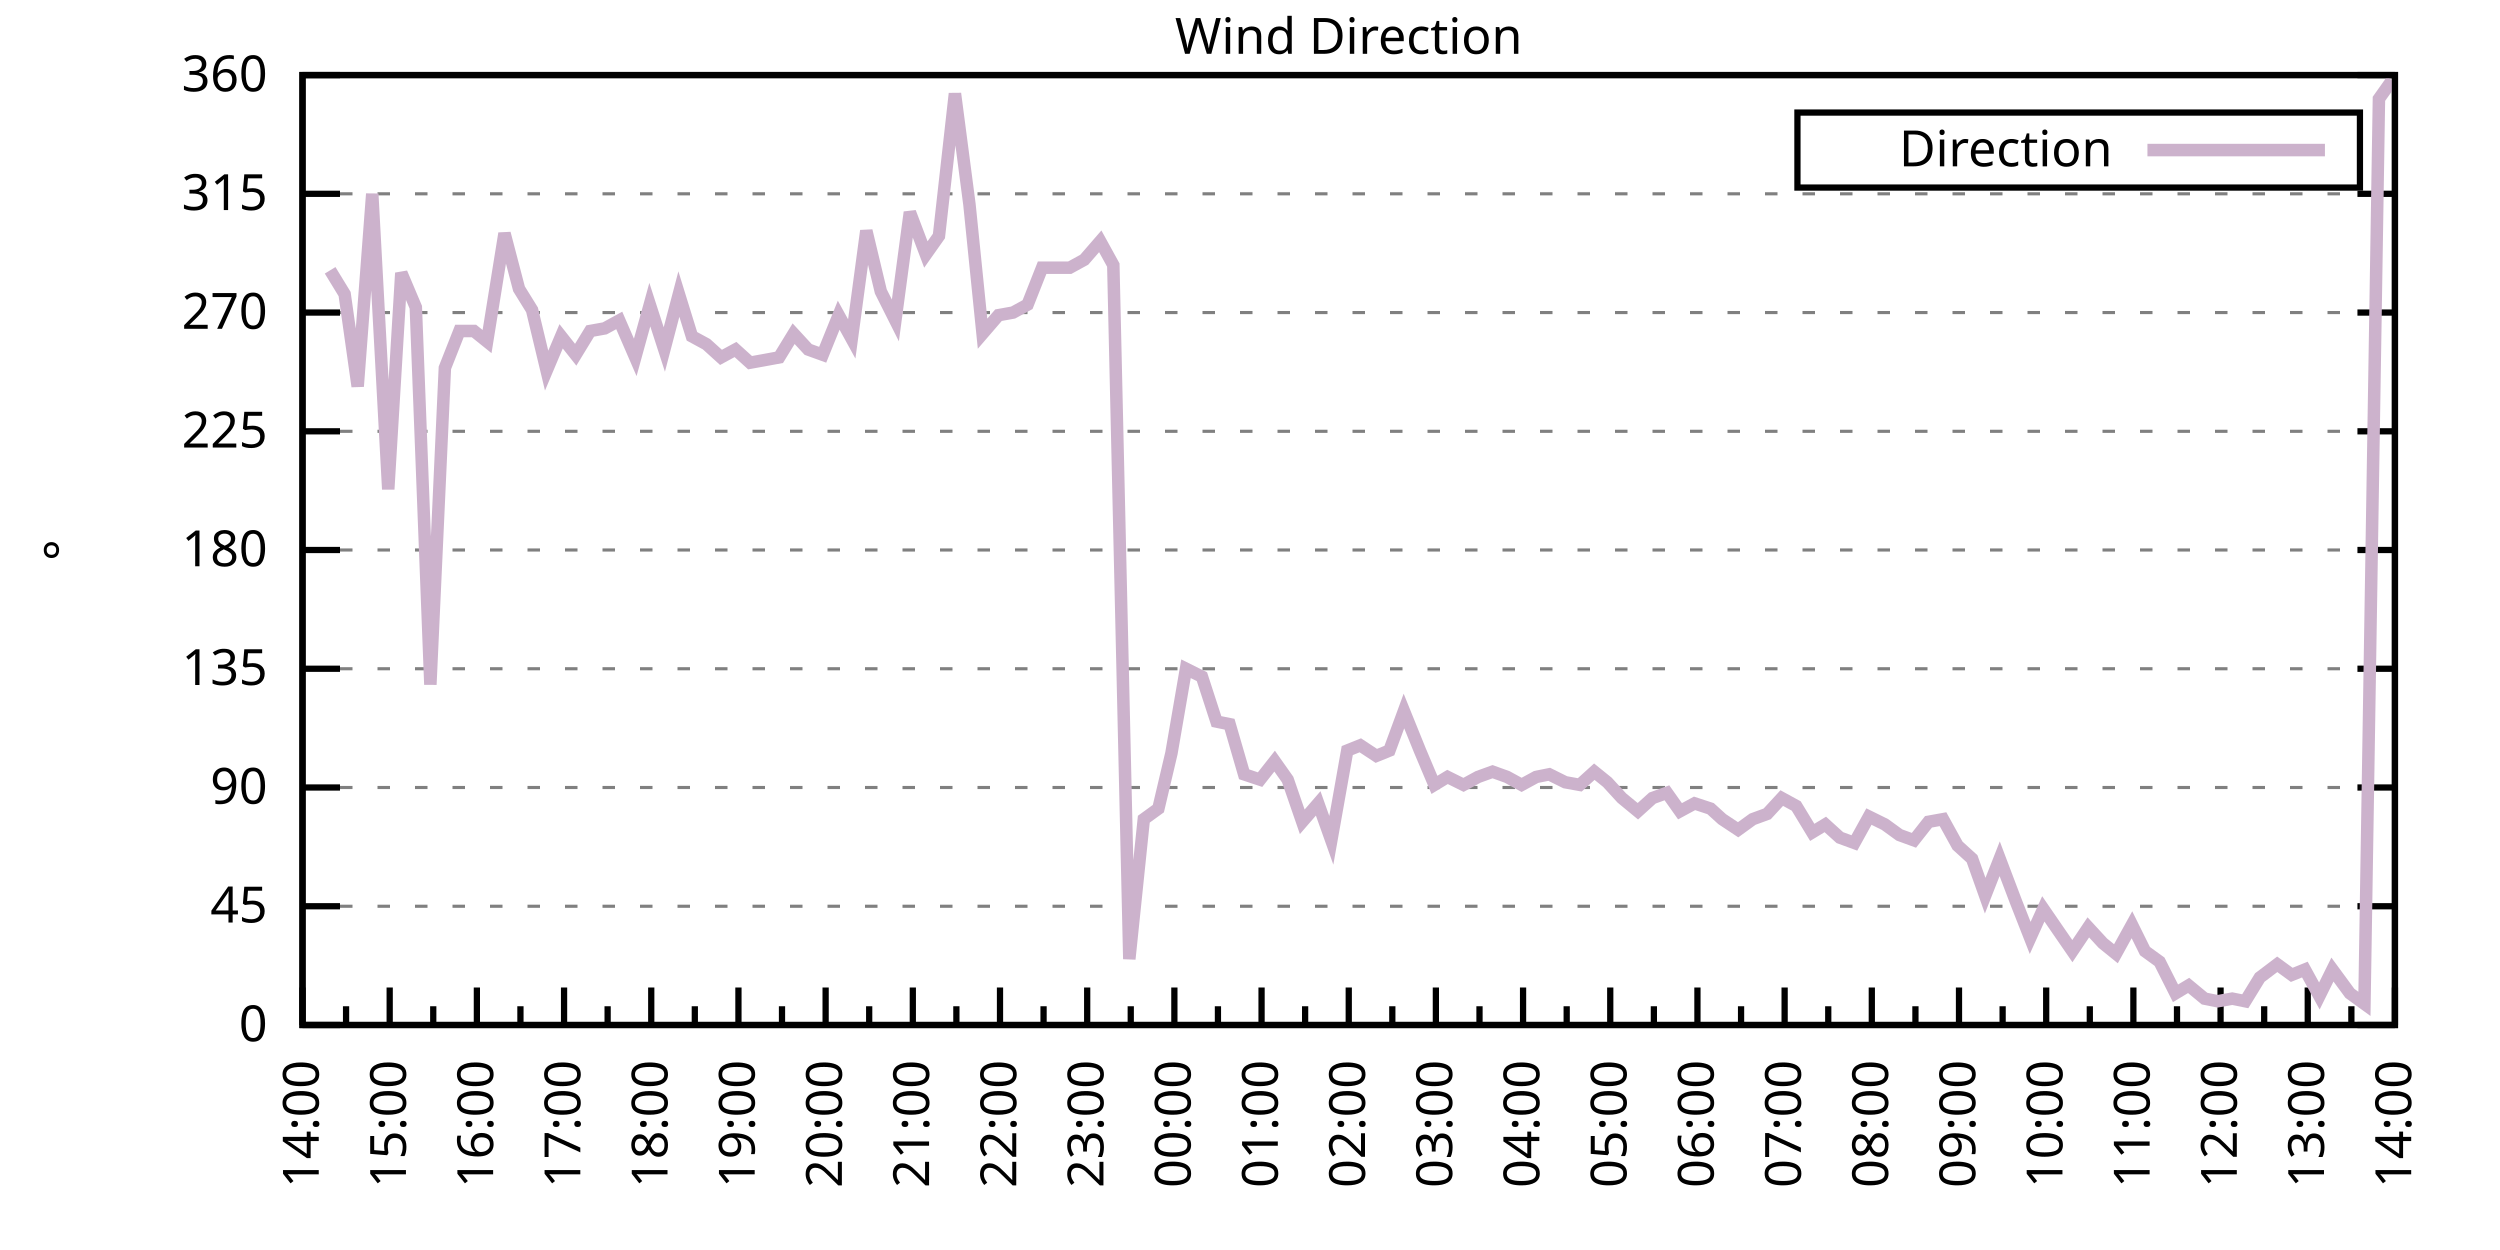
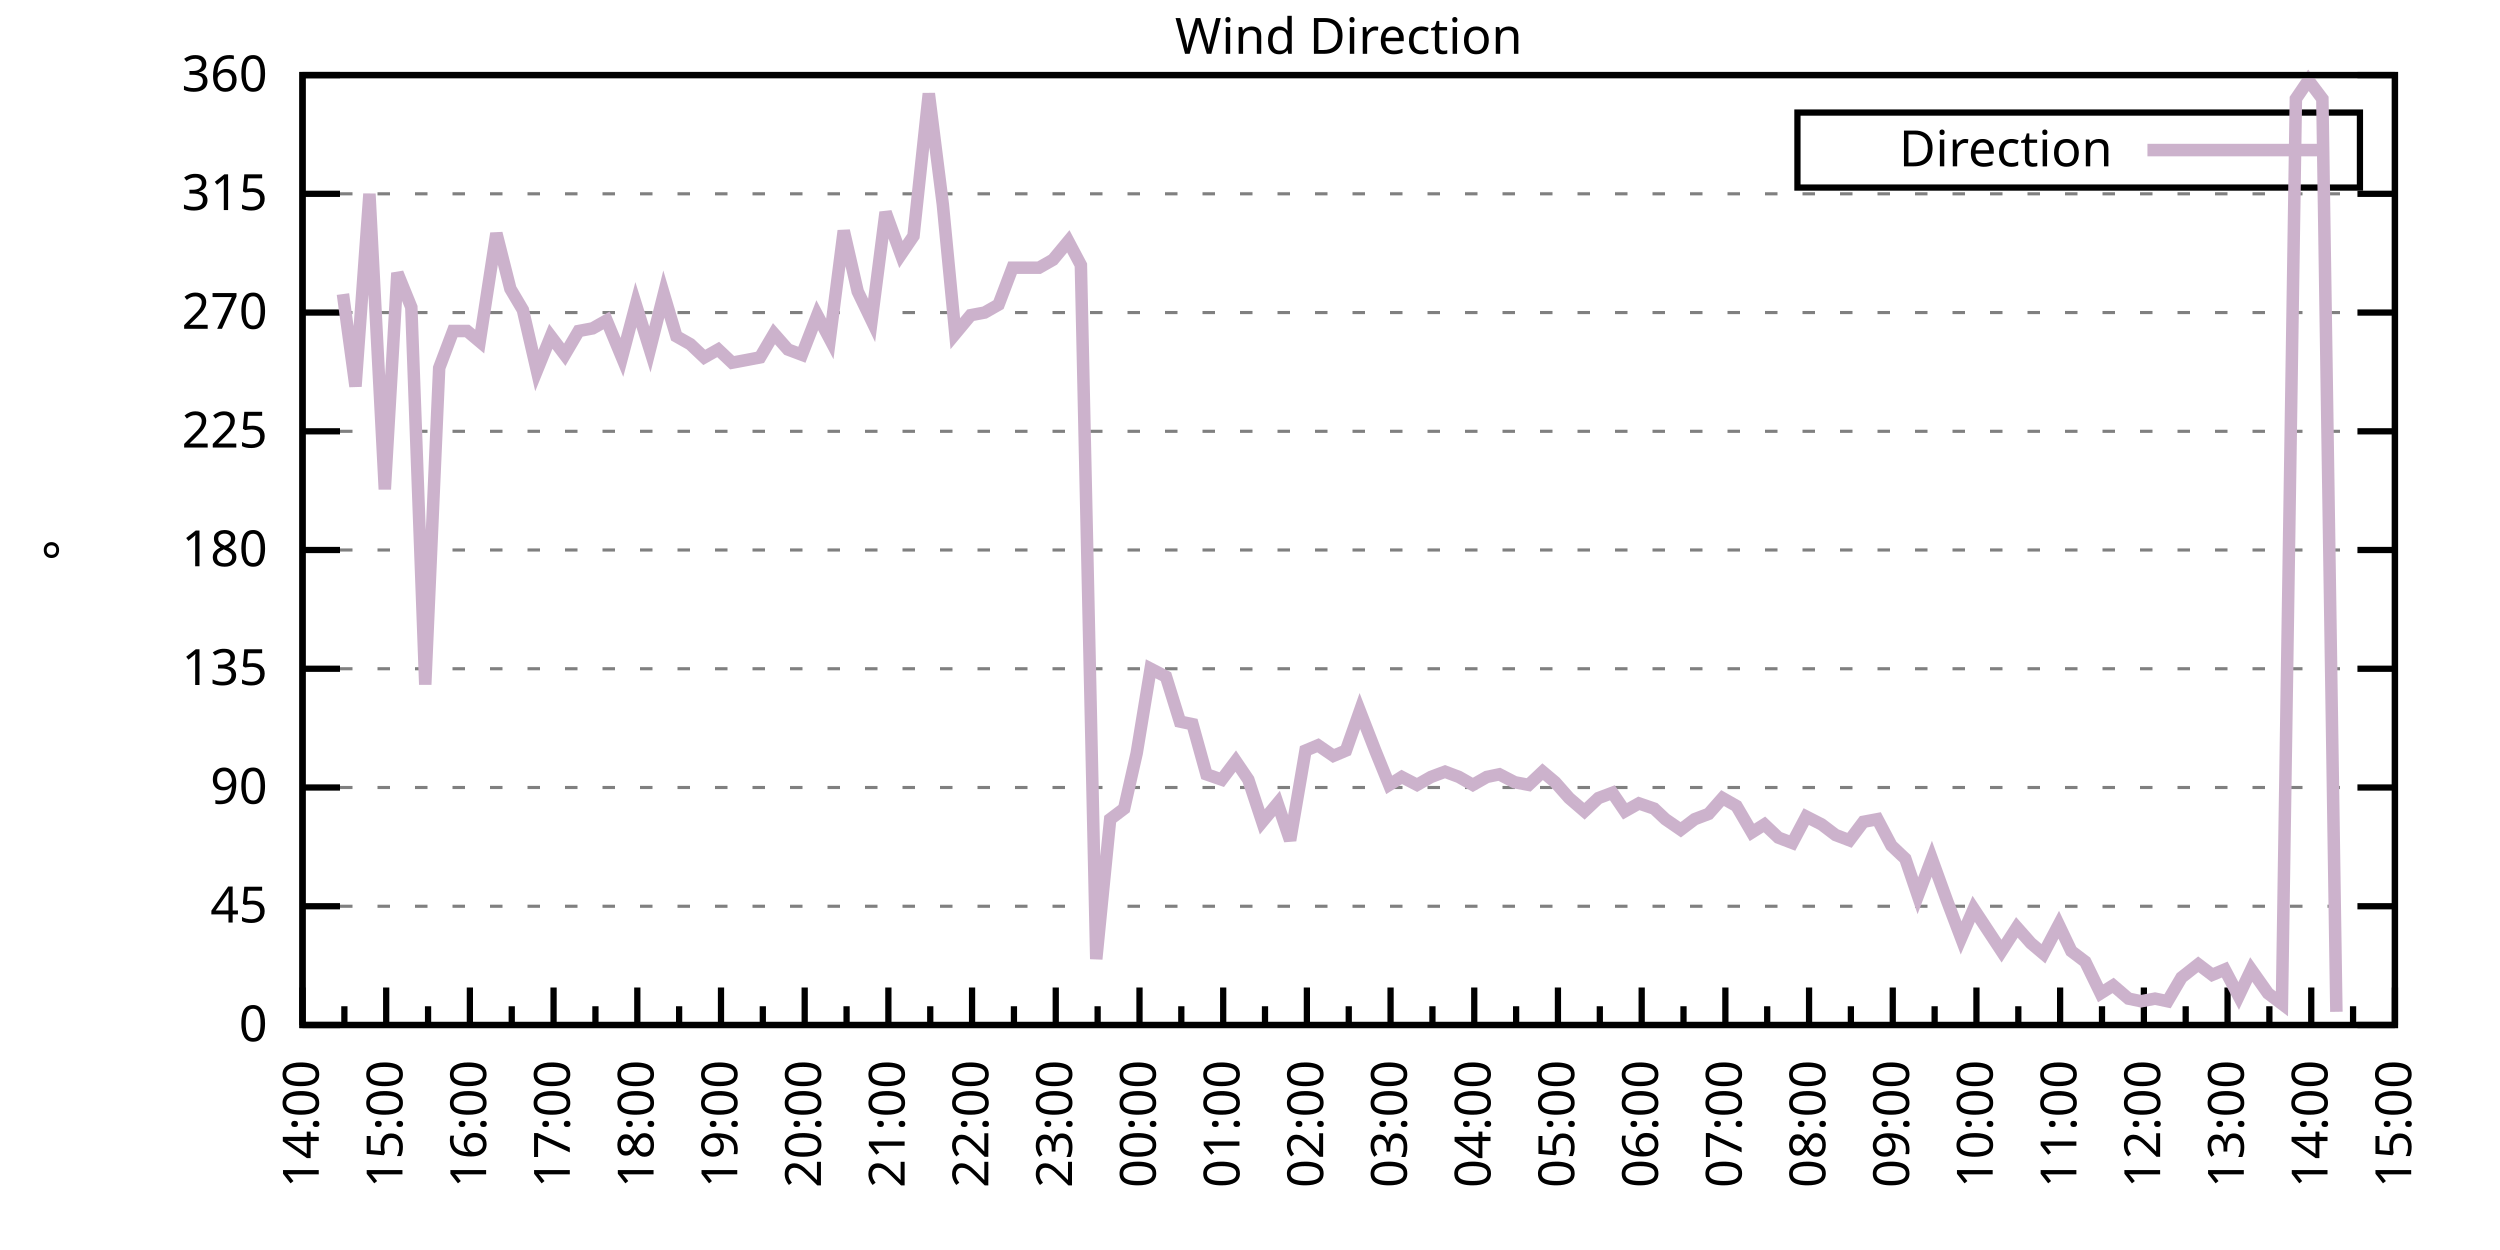
<svg xmlns="http://www.w3.org/2000/svg" xmlns:xlink="http://www.w3.org/1999/xlink" width="400" height="200" viewBox="0 0 400 200">
  <g id="gnuplot_canvas">
    <rect x="0" y="0" width="400" height="200" fill="none" />
    <defs>
      <circle id="gpDot" r="0.5" stroke-width="0.5" stroke="currentColor" />
      <path id="gpPt0" stroke-width="0.333" stroke="currentColor" d="M-1,0 h2 M0,-1 v2" />
      <path id="gpPt1" stroke-width="0.333" stroke="currentColor" d="M-1,-1 L1,1 M1,-1 L-1,1" />
      <path id="gpPt2" stroke-width="0.333" stroke="currentColor" d="M-1,0 L1,0 M0,-1 L0,1 M-1,-1 L1,1 M-1,1 L1,-1" />
      <rect id="gpPt3" stroke-width="0.333" stroke="currentColor" x="-1" y="-1" width="2" height="2" />
      <rect id="gpPt4" stroke-width="0.333" stroke="currentColor" fill="currentColor" x="-1" y="-1" width="2" height="2" />
      <circle id="gpPt5" stroke-width="0.333" stroke="currentColor" cx="0" cy="0" r="1" />
      <use xlink:href="#gpPt5" id="gpPt6" fill="currentColor" stroke="none" />
      <path id="gpPt7" stroke-width="0.333" stroke="currentColor" d="M0,-1.33 L-1.33,0.67 L1.33,0.67 z" />
      <use xlink:href="#gpPt7" id="gpPt8" fill="currentColor" stroke="none" />
      <use xlink:href="#gpPt7" id="gpPt9" stroke="currentColor" transform="rotate(180)" />
      <use xlink:href="#gpPt9" id="gpPt10" fill="currentColor" stroke="none" />
      <use xlink:href="#gpPt3" id="gpPt11" stroke="currentColor" transform="rotate(45)" />
      <use xlink:href="#gpPt11" id="gpPt12" fill="currentColor" stroke="none" />
      <path id="gpPt13" stroke-width="0.333" stroke="currentColor" d="M0,1.330 L1.265,0.411 L0.782,-1.067 L-0.782,-1.076 L-1.265,0.411 z" />
      <use xlink:href="#gpPt13" id="gpPt14" fill="currentColor" stroke="none" />
      <filter id="textbox" filterUnits="objectBoundingBox" x="0" y="0" height="1" width="1">
        <feFlood flood-color="white" flood-opacity="1" result="bgnd" />
        <feComposite in="SourceGraphic" in2="bgnd" operator="atop" />
      </filter>
      <filter id="greybox" filterUnits="objectBoundingBox" x="0" y="0" height="1" width="1">
        <feFlood flood-color="lightgrey" flood-opacity="1" result="grey" />
        <feComposite in="SourceGraphic" in2="grey" operator="atop" />
      </filter>
    </defs>
    <g fill="none" color="white" stroke="currentColor" stroke-width="1.00" stroke-linecap="butt" stroke-linejoin="miter">
</g>
    <g fill="none" color="black" stroke="currentColor" stroke-width="1.00" stroke-linecap="butt" stroke-linejoin="miter">
      <g stroke="none" shape-rendering="crispEdges">
        <polygon fill="rgb(255, 255, 255)" points="48.40,164.00 383.18,164.00 383.18,12.02 48.40,12.02 " />
      </g>
    </g>
    <g fill="none" color="black" stroke="currentColor" stroke-width="1.00" stroke-linecap="butt" stroke-linejoin="miter">
</g>
    <g fill="none" color="black" stroke="black" stroke-width="0.50" stroke-linecap="butt" stroke-linejoin="miter">
</g>
    <g fill="none" color="gray" stroke="currentColor" stroke-width="0.50" stroke-linecap="butt" stroke-linejoin="miter">
      <path stroke="gray" stroke-dasharray="2,4" class="gridline" d="M48.40,164.00 L383.19,164.00  " />
    </g>
    <g fill="none" color="gray" stroke="gray" stroke-width="1.00" stroke-linecap="butt" stroke-linejoin="miter">
</g>
    <g fill="none" color="black" stroke="currentColor" stroke-width="1.00" stroke-linecap="butt" stroke-linejoin="miter">
      <path stroke="black" d="M48.40,164.00 L54.40,164.00 M383.19,164.00 L377.19,164.00  " />
      <g transform="translate(42.80,166.60)" stroke="none" fill="black" font-family="Sans" font-size="8.00" text-anchor="end">
        <text>
          <tspan font-family="Sans"> 0</tspan>
        </text>
      </g>
    </g>
    <g fill="none" color="black" stroke="currentColor" stroke-width="1.00" stroke-linecap="butt" stroke-linejoin="miter">
</g>
    <g fill="none" color="black" stroke="black" stroke-width="0.50" stroke-linecap="butt" stroke-linejoin="miter">
</g>
    <g fill="none" color="gray" stroke="currentColor" stroke-width="0.50" stroke-linecap="butt" stroke-linejoin="miter">
      <path stroke="gray" stroke-dasharray="2,4" class="gridline" d="M48.40,145.00 L383.19,145.00  " />
    </g>
    <g fill="none" color="gray" stroke="gray" stroke-width="1.00" stroke-linecap="butt" stroke-linejoin="miter">
</g>
    <g fill="none" color="black" stroke="currentColor" stroke-width="1.00" stroke-linecap="butt" stroke-linejoin="miter">
      <path stroke="black" d="M48.40,145.00 L54.40,145.00 M383.19,145.00 L377.19,145.00  " />
      <g transform="translate(42.80,147.60)" stroke="none" fill="black" font-family="Sans" font-size="8.00" text-anchor="end">
        <text>
          <tspan font-family="Sans"> 45</tspan>
        </text>
      </g>
    </g>
    <g fill="none" color="black" stroke="currentColor" stroke-width="1.00" stroke-linecap="butt" stroke-linejoin="miter">
</g>
    <g fill="none" color="black" stroke="black" stroke-width="0.50" stroke-linecap="butt" stroke-linejoin="miter">
</g>
    <g fill="none" color="gray" stroke="currentColor" stroke-width="0.50" stroke-linecap="butt" stroke-linejoin="miter">
      <path stroke="gray" stroke-dasharray="2,4" class="gridline" d="M48.40,126.00 L383.19,126.00  " />
    </g>
    <g fill="none" color="gray" stroke="gray" stroke-width="1.00" stroke-linecap="butt" stroke-linejoin="miter">
</g>
    <g fill="none" color="black" stroke="currentColor" stroke-width="1.00" stroke-linecap="butt" stroke-linejoin="miter">
      <path stroke="black" d="M48.40,126.00 L54.40,126.00 M383.19,126.00 L377.19,126.00  " />
      <g transform="translate(42.80,128.60)" stroke="none" fill="black" font-family="Sans" font-size="8.00" text-anchor="end">
        <text>
          <tspan font-family="Sans"> 90</tspan>
        </text>
      </g>
    </g>
    <g fill="none" color="black" stroke="currentColor" stroke-width="1.00" stroke-linecap="butt" stroke-linejoin="miter">
</g>
    <g fill="none" color="black" stroke="black" stroke-width="0.50" stroke-linecap="butt" stroke-linejoin="miter">
</g>
    <g fill="none" color="gray" stroke="currentColor" stroke-width="0.50" stroke-linecap="butt" stroke-linejoin="miter">
      <path stroke="gray" stroke-dasharray="2,4" class="gridline" d="M48.40,107.00 L383.19,107.00  " />
    </g>
    <g fill="none" color="gray" stroke="gray" stroke-width="1.00" stroke-linecap="butt" stroke-linejoin="miter">
</g>
    <g fill="none" color="black" stroke="currentColor" stroke-width="1.00" stroke-linecap="butt" stroke-linejoin="miter">
      <path stroke="black" d="M48.40,107.00 L54.40,107.00 M383.19,107.00 L377.19,107.00  " />
      <g transform="translate(42.80,109.60)" stroke="none" fill="black" font-family="Sans" font-size="8.00" text-anchor="end">
        <text>
          <tspan font-family="Sans"> 135</tspan>
        </text>
      </g>
    </g>
    <g fill="none" color="black" stroke="currentColor" stroke-width="1.00" stroke-linecap="butt" stroke-linejoin="miter">
</g>
    <g fill="none" color="black" stroke="black" stroke-width="0.50" stroke-linecap="butt" stroke-linejoin="miter">
</g>
    <g fill="none" color="gray" stroke="currentColor" stroke-width="0.50" stroke-linecap="butt" stroke-linejoin="miter">
      <path stroke="gray" stroke-dasharray="2,4" class="gridline" d="M48.40,88.00 L383.19,88.00  " />
    </g>
    <g fill="none" color="gray" stroke="gray" stroke-width="1.00" stroke-linecap="butt" stroke-linejoin="miter">
</g>
    <g fill="none" color="black" stroke="currentColor" stroke-width="1.00" stroke-linecap="butt" stroke-linejoin="miter">
      <path stroke="black" d="M48.40,88.00 L54.40,88.00 M383.19,88.00 L377.19,88.00  " />
      <g transform="translate(42.80,90.60)" stroke="none" fill="black" font-family="Sans" font-size="8.00" text-anchor="end">
        <text>
          <tspan font-family="Sans"> 180</tspan>
        </text>
      </g>
    </g>
    <g fill="none" color="black" stroke="currentColor" stroke-width="1.00" stroke-linecap="butt" stroke-linejoin="miter">
</g>
    <g fill="none" color="black" stroke="black" stroke-width="0.50" stroke-linecap="butt" stroke-linejoin="miter">
</g>
    <g fill="none" color="gray" stroke="currentColor" stroke-width="0.50" stroke-linecap="butt" stroke-linejoin="miter">
      <path stroke="gray" stroke-dasharray="2,4" class="gridline" d="M48.40,69.01 L383.19,69.01  " />
    </g>
    <g fill="none" color="gray" stroke="gray" stroke-width="1.00" stroke-linecap="butt" stroke-linejoin="miter">
</g>
    <g fill="none" color="black" stroke="currentColor" stroke-width="1.00" stroke-linecap="butt" stroke-linejoin="miter">
      <path stroke="black" d="M48.40,69.01 L54.40,69.01 M383.19,69.01 L377.19,69.01  " />
      <g transform="translate(42.80,71.61)" stroke="none" fill="black" font-family="Sans" font-size="8.00" text-anchor="end">
        <text>
          <tspan font-family="Sans"> 225</tspan>
        </text>
      </g>
    </g>
    <g fill="none" color="black" stroke="currentColor" stroke-width="1.00" stroke-linecap="butt" stroke-linejoin="miter">
</g>
    <g fill="none" color="black" stroke="black" stroke-width="0.50" stroke-linecap="butt" stroke-linejoin="miter">
</g>
    <g fill="none" color="gray" stroke="currentColor" stroke-width="0.50" stroke-linecap="butt" stroke-linejoin="miter">
      <path stroke="gray" stroke-dasharray="2,4" class="gridline" d="M48.40,50.01 L383.19,50.01  " />
    </g>
    <g fill="none" color="gray" stroke="gray" stroke-width="1.00" stroke-linecap="butt" stroke-linejoin="miter">
</g>
    <g fill="none" color="black" stroke="currentColor" stroke-width="1.00" stroke-linecap="butt" stroke-linejoin="miter">
      <path stroke="black" d="M48.40,50.01 L54.40,50.01 M383.19,50.01 L377.19,50.01  " />
      <g transform="translate(42.80,52.61)" stroke="none" fill="black" font-family="Sans" font-size="8.00" text-anchor="end">
        <text>
          <tspan font-family="Sans"> 270</tspan>
        </text>
      </g>
    </g>
    <g fill="none" color="black" stroke="currentColor" stroke-width="1.00" stroke-linecap="butt" stroke-linejoin="miter">
</g>
    <g fill="none" color="black" stroke="black" stroke-width="0.50" stroke-linecap="butt" stroke-linejoin="miter">
</g>
    <g fill="none" color="gray" stroke="currentColor" stroke-width="0.50" stroke-linecap="butt" stroke-linejoin="miter">
      <path stroke="gray" stroke-dasharray="2,4" class="gridline" d="M48.40,31.01 L383.19,31.01  " />
    </g>
    <g fill="none" color="gray" stroke="gray" stroke-width="1.00" stroke-linecap="butt" stroke-linejoin="miter">
</g>
    <g fill="none" color="black" stroke="currentColor" stroke-width="1.00" stroke-linecap="butt" stroke-linejoin="miter">
      <path stroke="black" d="M48.40,31.01 L54.40,31.01 M383.19,31.01 L377.19,31.01  " />
      <g transform="translate(42.80,33.61)" stroke="none" fill="black" font-family="Sans" font-size="8.00" text-anchor="end">
        <text>
          <tspan font-family="Sans"> 315</tspan>
        </text>
      </g>
    </g>
    <g fill="none" color="black" stroke="currentColor" stroke-width="1.00" stroke-linecap="butt" stroke-linejoin="miter">
</g>
    <g fill="none" color="black" stroke="black" stroke-width="0.50" stroke-linecap="butt" stroke-linejoin="miter">
</g>
    <g fill="none" color="gray" stroke="currentColor" stroke-width="0.50" stroke-linecap="butt" stroke-linejoin="miter">
      <path stroke="gray" stroke-dasharray="2,4" class="gridline" d="M48.40,12.01 L383.19,12.01  " />
    </g>
    <g fill="none" color="gray" stroke="gray" stroke-width="1.00" stroke-linecap="butt" stroke-linejoin="miter">
</g>
    <g fill="none" color="black" stroke="currentColor" stroke-width="1.00" stroke-linecap="butt" stroke-linejoin="miter">
      <path stroke="black" d="M48.40,12.01 L54.40,12.01 M383.19,12.01 L377.19,12.01  " />
      <g transform="translate(42.80,14.61)" stroke="none" fill="black" font-family="Sans" font-size="8.00" text-anchor="end">
        <text>
          <tspan font-family="Sans"> 360</tspan>
        </text>
      </g>
    </g>
    <g fill="none" color="black" stroke="currentColor" stroke-width="1.00" stroke-linecap="butt" stroke-linejoin="miter">
      <path stroke="black" d="M48.40,164.00 L48.40,158.00  " />
      <g transform="translate(51.00,169.60) rotate(270)" stroke="none" fill="black" font-family="Sans" font-size="8.00" text-anchor="end">
        <text>
          <tspan font-family="Sans">14:00</tspan>
        </text>
      </g>
    </g>
    <g fill="none" color="black" stroke="currentColor" stroke-width="1.00" stroke-linecap="butt" stroke-linejoin="miter">
-       <path stroke="black" d="M55.37,164.00 L55.37,161.00 M62.35,164.00 L62.35,158.00  " />
-       <g transform="translate(64.95,169.60) rotate(270)" stroke="none" fill="black" font-family="Sans" font-size="8.00" text-anchor="end">
+       <path stroke="black" d="M55.10,164.00 L55.10,161.00 M61.79,164.00 L61.79,158.00  " />
+       <g transform="translate(64.39,169.60) rotate(270)" stroke="none" fill="black" font-family="Sans" font-size="8.00" text-anchor="end">
        <text>
          <tspan font-family="Sans">15:00</tspan>
        </text>
      </g>
    </g>
    <g fill="none" color="black" stroke="currentColor" stroke-width="1.00" stroke-linecap="butt" stroke-linejoin="miter">
-       <path stroke="black" d="M69.32,164.00 L69.32,161.00 M76.30,164.00 L76.30,158.00  " />
-       <g transform="translate(78.90,169.60) rotate(270)" stroke="none" fill="black" font-family="Sans" font-size="8.00" text-anchor="end">
+       <path stroke="black" d="M68.49,164.00 L68.49,161.00 M75.18,164.00 L75.18,158.00  " />
+       <g transform="translate(77.78,169.60) rotate(270)" stroke="none" fill="black" font-family="Sans" font-size="8.00" text-anchor="end">
        <text>
          <tspan font-family="Sans">16:00</tspan>
        </text>
      </g>
    </g>
    <g fill="none" color="black" stroke="currentColor" stroke-width="1.00" stroke-linecap="butt" stroke-linejoin="miter">
-       <path stroke="black" d="M83.27,164.00 L83.27,161.00 M90.25,164.00 L90.25,158.00  " />
-       <g transform="translate(92.85,169.60) rotate(270)" stroke="none" fill="black" font-family="Sans" font-size="8.00" text-anchor="end">
+       <path stroke="black" d="M81.88,164.00 L81.88,161.00 M88.57,164.00 L88.57,158.00  " />
+       <g transform="translate(91.17,169.60) rotate(270)" stroke="none" fill="black" font-family="Sans" font-size="8.00" text-anchor="end">
        <text>
          <tspan font-family="Sans">17:00</tspan>
        </text>
      </g>
    </g>
    <g fill="none" color="black" stroke="currentColor" stroke-width="1.00" stroke-linecap="butt" stroke-linejoin="miter">
-       <path stroke="black" d="M97.22,164.00 L97.22,161.00 M104.20,164.00 L104.20,158.00  " />
-       <g transform="translate(106.80,169.60) rotate(270)" stroke="none" fill="black" font-family="Sans" font-size="8.00" text-anchor="end">
+       <path stroke="black" d="M95.27,164.00 L95.27,161.00 M101.97,164.00 L101.97,158.00  " />
+       <g transform="translate(104.57,169.60) rotate(270)" stroke="none" fill="black" font-family="Sans" font-size="8.00" text-anchor="end">
        <text>
          <tspan font-family="Sans">18:00</tspan>
        </text>
      </g>
    </g>
    <g fill="none" color="black" stroke="currentColor" stroke-width="1.00" stroke-linecap="butt" stroke-linejoin="miter">
-       <path stroke="black" d="M111.17,164.00 L111.17,161.00 M118.15,164.00 L118.15,158.00  " />
-       <g transform="translate(120.75,169.60) rotate(270)" stroke="none" fill="black" font-family="Sans" font-size="8.00" text-anchor="end">
+       <path stroke="black" d="M108.66,164.00 L108.66,161.00 M115.36,164.00 L115.36,158.00  " />
+       <g transform="translate(117.96,169.60) rotate(270)" stroke="none" fill="black" font-family="Sans" font-size="8.00" text-anchor="end">
        <text>
          <tspan font-family="Sans">19:00</tspan>
        </text>
      </g>
    </g>
    <g fill="none" color="black" stroke="currentColor" stroke-width="1.00" stroke-linecap="butt" stroke-linejoin="miter">
-       <path stroke="black" d="M125.12,164.00 L125.12,161.00 M132.10,164.00 L132.10,158.00  " />
-       <g transform="translate(134.70,169.60) rotate(270)" stroke="none" fill="black" font-family="Sans" font-size="8.00" text-anchor="end">
+       <path stroke="black" d="M122.05,164.00 L122.05,161.00 M128.75,164.00 L128.75,158.00  " />
+       <g transform="translate(131.35,169.60) rotate(270)" stroke="none" fill="black" font-family="Sans" font-size="8.00" text-anchor="end">
        <text>
          <tspan font-family="Sans">20:00</tspan>
        </text>
      </g>
    </g>
    <g fill="none" color="black" stroke="currentColor" stroke-width="1.00" stroke-linecap="butt" stroke-linejoin="miter">
-       <path stroke="black" d="M139.07,164.00 L139.07,161.00 M146.05,164.00 L146.05,158.00  " />
-       <g transform="translate(148.65,169.60) rotate(270)" stroke="none" fill="black" font-family="Sans" font-size="8.00" text-anchor="end">
+       <path stroke="black" d="M135.45,164.00 L135.45,161.00 M142.14,164.00 L142.14,158.00  " />
+       <g transform="translate(144.74,169.60) rotate(270)" stroke="none" fill="black" font-family="Sans" font-size="8.00" text-anchor="end">
        <text>
          <tspan font-family="Sans">21:00</tspan>
        </text>
      </g>
    </g>
    <g fill="none" color="black" stroke="currentColor" stroke-width="1.00" stroke-linecap="butt" stroke-linejoin="miter">
-       <path stroke="black" d="M153.02,164.00 L153.02,161.00 M160.00,164.00 L160.00,158.00  " />
-       <g transform="translate(162.60,169.60) rotate(270)" stroke="none" fill="black" font-family="Sans" font-size="8.00" text-anchor="end">
+       <path stroke="black" d="M148.84,164.00 L148.84,161.00 M155.53,164.00 L155.53,158.00  " />
+       <g transform="translate(158.13,169.60) rotate(270)" stroke="none" fill="black" font-family="Sans" font-size="8.00" text-anchor="end">
        <text>
          <tspan font-family="Sans">22:00</tspan>
        </text>
      </g>
    </g>
    <g fill="none" color="black" stroke="currentColor" stroke-width="1.00" stroke-linecap="butt" stroke-linejoin="miter">
-       <path stroke="black" d="M166.97,164.00 L166.97,161.00 M173.95,164.00 L173.95,158.00  " />
-       <g transform="translate(176.55,169.60) rotate(270)" stroke="none" fill="black" font-family="Sans" font-size="8.00" text-anchor="end">
+       <path stroke="black" d="M162.23,164.00 L162.23,161.00 M168.92,164.00 L168.92,158.00  " />
+       <g transform="translate(171.52,169.60) rotate(270)" stroke="none" fill="black" font-family="Sans" font-size="8.00" text-anchor="end">
        <text>
          <tspan font-family="Sans">23:00</tspan>
        </text>
      </g>
    </g>
    <g fill="none" color="black" stroke="currentColor" stroke-width="1.00" stroke-linecap="butt" stroke-linejoin="miter">
-       <path stroke="black" d="M180.92,164.00 L180.92,161.00 M187.90,164.00 L187.90,158.00  " />
-       <g transform="translate(190.50,169.60) rotate(270)" stroke="none" fill="black" font-family="Sans" font-size="8.00" text-anchor="end">
+       <path stroke="black" d="M175.62,164.00 L175.62,161.00 M182.32,164.00 L182.32,158.00  " />
+       <g transform="translate(184.92,169.60) rotate(270)" stroke="none" fill="black" font-family="Sans" font-size="8.00" text-anchor="end">
        <text>
          <tspan font-family="Sans">00:00</tspan>
        </text>
      </g>
    </g>
    <g fill="none" color="black" stroke="currentColor" stroke-width="1.00" stroke-linecap="butt" stroke-linejoin="miter">
-       <path stroke="black" d="M194.87,164.00 L194.87,161.00 M201.85,164.00 L201.85,158.00  " />
-       <g transform="translate(204.45,169.60) rotate(270)" stroke="none" fill="black" font-family="Sans" font-size="8.00" text-anchor="end">
+       <path stroke="black" d="M189.01,164.00 L189.01,161.00 M195.71,164.00 L195.71,158.00  " />
+       <g transform="translate(198.31,169.60) rotate(270)" stroke="none" fill="black" font-family="Sans" font-size="8.00" text-anchor="end">
        <text>
          <tspan font-family="Sans">01:00</tspan>
        </text>
      </g>
    </g>
    <g fill="none" color="black" stroke="currentColor" stroke-width="1.00" stroke-linecap="butt" stroke-linejoin="miter">
-       <path stroke="black" d="M208.82,164.00 L208.82,161.00 M215.80,164.00 L215.80,158.00  " />
-       <g transform="translate(218.40,169.60) rotate(270)" stroke="none" fill="black" font-family="Sans" font-size="8.00" text-anchor="end">
+       <path stroke="black" d="M202.40,164.00 L202.40,161.00 M209.10,164.00 L209.10,158.00  " />
+       <g transform="translate(211.70,169.60) rotate(270)" stroke="none" fill="black" font-family="Sans" font-size="8.00" text-anchor="end">
        <text>
          <tspan font-family="Sans">02:00</tspan>
        </text>
      </g>
    </g>
    <g fill="none" color="black" stroke="currentColor" stroke-width="1.00" stroke-linecap="butt" stroke-linejoin="miter">
-       <path stroke="black" d="M222.77,164.00 L222.77,161.00 M229.74,164.00 L229.74,158.00  " />
-       <g transform="translate(232.34,169.60) rotate(270)" stroke="none" fill="black" font-family="Sans" font-size="8.00" text-anchor="end">
+       <path stroke="black" d="M215.80,164.00 L215.80,161.00 M222.49,164.00 L222.49,158.00  " />
+       <g transform="translate(225.09,169.60) rotate(270)" stroke="none" fill="black" font-family="Sans" font-size="8.00" text-anchor="end">
        <text>
          <tspan font-family="Sans">03:00</tspan>
        </text>
      </g>
    </g>
    <g fill="none" color="black" stroke="currentColor" stroke-width="1.00" stroke-linecap="butt" stroke-linejoin="miter">
-       <path stroke="black" d="M236.72,164.00 L236.72,161.00 M243.69,164.00 L243.69,158.00  " />
-       <g transform="translate(246.29,169.60) rotate(270)" stroke="none" fill="black" font-family="Sans" font-size="8.00" text-anchor="end">
+       <path stroke="black" d="M229.19,164.00 L229.19,161.00 M235.88,164.00 L235.88,158.00  " />
+       <g transform="translate(238.48,169.60) rotate(270)" stroke="none" fill="black" font-family="Sans" font-size="8.00" text-anchor="end">
        <text>
          <tspan font-family="Sans">04:00</tspan>
        </text>
      </g>
    </g>
    <g fill="none" color="black" stroke="currentColor" stroke-width="1.00" stroke-linecap="butt" stroke-linejoin="miter">
-       <path stroke="black" d="M250.67,164.00 L250.67,161.00 M257.64,164.00 L257.64,158.00  " />
-       <g transform="translate(260.24,169.60) rotate(270)" stroke="none" fill="black" font-family="Sans" font-size="8.00" text-anchor="end">
+       <path stroke="black" d="M242.58,164.00 L242.58,161.00 M249.27,164.00 L249.27,158.00  " />
+       <g transform="translate(251.87,169.60) rotate(270)" stroke="none" fill="black" font-family="Sans" font-size="8.00" text-anchor="end">
        <text>
          <tspan font-family="Sans">05:00</tspan>
        </text>
      </g>
    </g>
    <g fill="none" color="black" stroke="currentColor" stroke-width="1.00" stroke-linecap="butt" stroke-linejoin="miter">
-       <path stroke="black" d="M264.62,164.00 L264.62,161.00 M271.59,164.00 L271.59,158.00  " />
-       <g transform="translate(274.19,169.60) rotate(270)" stroke="none" fill="black" font-family="Sans" font-size="8.00" text-anchor="end">
+       <path stroke="black" d="M255.97,164.00 L255.97,161.00 M262.67,164.00 L262.67,158.00  " />
+       <g transform="translate(265.27,169.60) rotate(270)" stroke="none" fill="black" font-family="Sans" font-size="8.00" text-anchor="end">
        <text>
          <tspan font-family="Sans">06:00</tspan>
        </text>
      </g>
    </g>
    <g fill="none" color="black" stroke="currentColor" stroke-width="1.00" stroke-linecap="butt" stroke-linejoin="miter">
-       <path stroke="black" d="M278.57,164.00 L278.57,161.00 M285.54,164.00 L285.54,158.00  " />
-       <g transform="translate(288.14,169.60) rotate(270)" stroke="none" fill="black" font-family="Sans" font-size="8.00" text-anchor="end">
+       <path stroke="black" d="M269.36,164.00 L269.36,161.00 M276.06,164.00 L276.06,158.00  " />
+       <g transform="translate(278.66,169.60) rotate(270)" stroke="none" fill="black" font-family="Sans" font-size="8.00" text-anchor="end">
        <text>
          <tspan font-family="Sans">07:00</tspan>
        </text>
      </g>
    </g>
    <g fill="none" color="black" stroke="currentColor" stroke-width="1.00" stroke-linecap="butt" stroke-linejoin="miter">
-       <path stroke="black" d="M292.52,164.00 L292.52,161.00 M299.49,164.00 L299.49,158.00  " />
-       <g transform="translate(302.09,169.60) rotate(270)" stroke="none" fill="black" font-family="Sans" font-size="8.00" text-anchor="end">
+       <path stroke="black" d="M282.75,164.00 L282.75,161.00 M289.45,164.00 L289.45,158.00  " />
+       <g transform="translate(292.05,169.60) rotate(270)" stroke="none" fill="black" font-family="Sans" font-size="8.00" text-anchor="end">
        <text>
          <tspan font-family="Sans">08:00</tspan>
        </text>
      </g>
    </g>
    <g fill="none" color="black" stroke="currentColor" stroke-width="1.00" stroke-linecap="butt" stroke-linejoin="miter">
-       <path stroke="black" d="M306.47,164.00 L306.47,161.00 M313.44,164.00 L313.44,158.00  " />
-       <g transform="translate(316.04,169.60) rotate(270)" stroke="none" fill="black" font-family="Sans" font-size="8.00" text-anchor="end">
+       <path stroke="black" d="M296.14,164.00 L296.14,161.00 M302.84,164.00 L302.84,158.00  " />
+       <g transform="translate(305.44,169.60) rotate(270)" stroke="none" fill="black" font-family="Sans" font-size="8.00" text-anchor="end">
        <text>
          <tspan font-family="Sans">09:00</tspan>
        </text>
      </g>
    </g>
    <g fill="none" color="black" stroke="currentColor" stroke-width="1.00" stroke-linecap="butt" stroke-linejoin="miter">
-       <path stroke="black" d="M320.42,164.00 L320.42,161.00 M327.39,164.00 L327.39,158.00  " />
-       <g transform="translate(329.99,169.60) rotate(270)" stroke="none" fill="black" font-family="Sans" font-size="8.00" text-anchor="end">
+       <path stroke="black" d="M309.54,164.00 L309.54,161.00 M316.23,164.00 L316.23,158.00  " />
+       <g transform="translate(318.83,169.60) rotate(270)" stroke="none" fill="black" font-family="Sans" font-size="8.00" text-anchor="end">
        <text>
          <tspan font-family="Sans">10:00</tspan>
        </text>
      </g>
    </g>
    <g fill="none" color="black" stroke="currentColor" stroke-width="1.00" stroke-linecap="butt" stroke-linejoin="miter">
-       <path stroke="black" d="M334.37,164.00 L334.37,161.00 M341.34,164.00 L341.34,158.00  " />
-       <g transform="translate(343.94,169.60) rotate(270)" stroke="none" fill="black" font-family="Sans" font-size="8.00" text-anchor="end">
+       <path stroke="black" d="M322.93,164.00 L322.93,161.00 M329.62,164.00 L329.62,158.00  " />
+       <g transform="translate(332.22,169.60) rotate(270)" stroke="none" fill="black" font-family="Sans" font-size="8.00" text-anchor="end">
        <text>
          <tspan font-family="Sans">11:00</tspan>
        </text>
      </g>
    </g>
    <g fill="none" color="black" stroke="currentColor" stroke-width="1.00" stroke-linecap="butt" stroke-linejoin="miter">
-       <path stroke="black" d="M348.32,164.00 L348.32,161.00 M355.29,164.00 L355.29,158.00  " />
-       <g transform="translate(357.89,169.60) rotate(270)" stroke="none" fill="black" font-family="Sans" font-size="8.00" text-anchor="end">
+       <path stroke="black" d="M336.32,164.00 L336.32,161.00 M343.02,164.00 L343.02,158.00  " />
+       <g transform="translate(345.62,169.60) rotate(270)" stroke="none" fill="black" font-family="Sans" font-size="8.00" text-anchor="end">
        <text>
          <tspan font-family="Sans">12:00</tspan>
        </text>
      </g>
    </g>
    <g fill="none" color="black" stroke="currentColor" stroke-width="1.00" stroke-linecap="butt" stroke-linejoin="miter">
-       <path stroke="black" d="M362.27,164.00 L362.27,161.00 M369.24,164.00 L369.24,158.00  " />
-       <g transform="translate(371.84,169.60) rotate(270)" stroke="none" fill="black" font-family="Sans" font-size="8.00" text-anchor="end">
+       <path stroke="black" d="M349.71,164.00 L349.71,161.00 M356.41,164.00 L356.41,158.00  " />
+       <g transform="translate(359.01,169.60) rotate(270)" stroke="none" fill="black" font-family="Sans" font-size="8.00" text-anchor="end">
        <text>
          <tspan font-family="Sans">13:00</tspan>
        </text>
      </g>
    </g>
    <g fill="none" color="black" stroke="currentColor" stroke-width="1.00" stroke-linecap="butt" stroke-linejoin="miter">
-       <path stroke="black" d="M376.22,164.00 L376.22,161.00 M383.19,164.00 L383.19,158.00  " />
+       <path stroke="black" d="M363.10,164.00 L363.10,161.00 M369.80,164.00 L369.80,158.00  " />
+       <g transform="translate(372.40,169.60) rotate(270)" stroke="none" fill="black" font-family="Sans" font-size="8.00" text-anchor="end">
+         <text>
+           <tspan font-family="Sans">14:00</tspan>
+         </text>
+       </g>
+     </g>
+     <g fill="none" color="black" stroke="currentColor" stroke-width="1.00" stroke-linecap="butt" stroke-linejoin="miter">
+       <path stroke="black" d="M376.49,164.00 L376.49,161.00 M383.19,164.00 L383.19,158.00  " />
      <g transform="translate(385.79,169.60) rotate(270)" stroke="none" fill="black" font-family="Sans" font-size="8.00" text-anchor="end">
        <text>
-           <tspan font-family="Sans">14:00</tspan>
+           <tspan font-family="Sans">15:00</tspan>
        </text>
      </g>
    </g>
    <g fill="none" color="black" stroke="currentColor" stroke-width="1.00" stroke-linecap="butt" stroke-linejoin="miter">
</g>
    <g fill="none" color="black" stroke="currentColor" stroke-width="1.00" stroke-linecap="butt" stroke-linejoin="miter">
      <path stroke="black" d="M48.40,12.01 L48.40,164.00 L383.19,164.00 L383.19,12.01 L48.40,12.01 Z  " />
    </g>
    <g fill="none" color="black" stroke="currentColor" stroke-width="1.00" stroke-linecap="butt" stroke-linejoin="miter">
      <g transform="translate(12.80,88.01) rotate(270)" stroke="none" fill="black" font-family="Sans" font-size="8.00" text-anchor="middle">
        <text>
          <tspan font-family="Sans">°</tspan>
        </text>
      </g>
    </g>
    <g fill="none" color="black" stroke="currentColor" stroke-width="1.00" stroke-linecap="butt" stroke-linejoin="miter">
</g>
    <g fill="none" color="black" stroke="currentColor" stroke-width="1.00" stroke-linecap="butt" stroke-linejoin="miter">
      <path stroke="black" d="M287.59,30.01 L287.59,18.01 L377.59,18.01 L377.59,30.01 L287.59,30.01 Z  " />
    </g>
    <g id="Wind_direction_plot_1">
      <g fill="none" color="white" stroke="black" stroke-width="2.00" stroke-linecap="butt" stroke-linejoin="miter">
</g>
      <g fill="none" color="black" stroke="currentColor" stroke-width="2.00" stroke-linecap="butt" stroke-linejoin="miter">
        <g transform="translate(337.99,26.61)" stroke="none" fill="black" font-family="Sans" font-size="8.00" text-anchor="end">
          <text>
            <tspan font-family="Sans">Direction</tspan>
          </text>
        </g>
      </g>
      <g fill="none" color="black" stroke="currentColor" stroke-width="2.00" stroke-linecap="butt" stroke-linejoin="miter">
-         <path stroke="rgb(204, 178, 204)" d="M343.59,24.01 L371.99,24.01 M52.82,43.25 L55.14,47.05 L57.23,61.83 L59.56,31.01 L62.12,78.29 L64.21,43.67   L66.53,49.16 L68.86,109.54 L71.18,58.87 L73.51,52.96 L75.83,52.96 L77.93,54.65 L80.72,37.34 L83.04,46.21   L85.13,49.59 L87.46,59.30 L89.78,53.81 L92.11,56.76 L94.43,52.96 L96.76,52.54 L99.08,51.27 L101.64,57.18   L103.97,48.74 L106.29,55.92 L108.62,47.05 L110.71,53.81 L113.03,55.07 L115.36,57.18 L117.68,55.92 L120.01,58.03   L122.33,57.61 L124.66,57.18 L126.98,53.39 L129.31,55.92 L131.63,56.76 L134.19,50.43 L136.28,54.23 L138.61,36.92   L140.93,46.63 L143.26,51.27 L145.58,33.96 L148.14,40.72 L150.23,37.76 L152.79,14.97 L155.11,32.70 L157.21,53.39   L159.76,50.43 L162.09,50.01 L164.41,48.74 L166.74,42.83 L168.83,42.83 L171.16,42.83 L173.48,41.56 L176.04,38.61   L178.13,42.41 L180.69,153.45 L183.01,131.07 L185.34,129.38 L187.43,120.51 L189.76,107.00 L192.31,108.27 L194.64,115.45   L196.73,115.87 L199.06,123.89 L201.61,124.74 L203.94,121.78 L206.03,124.74 L208.36,131.49 L210.91,128.54 L213.01,134.45   L215.56,120.09 L217.65,119.25 L220.21,120.94 L222.30,120.09 L224.63,113.76 L227.19,120.09 L229.51,125.58 L231.60,124.31   L234.16,125.58 L236.49,124.31 L238.81,123.47 L241.14,124.31 L243.46,125.58 L245.79,124.31 L247.88,123.89 L250.44,125.16   L252.76,125.58 L255.09,123.47 L257.18,125.16 L259.50,127.69 L262.06,129.80 L264.39,127.69 L266.71,126.85 L268.80,129.80   L271.13,128.54 L273.69,129.38 L275.55,131.07 L278.10,132.76 L280.43,131.07 L282.75,130.22 L285.08,127.69 L287.40,128.96   L289.96,133.18 L292.05,131.91 L294.38,134.02 L296.70,134.87 L299.03,130.65 L301.58,131.91 L303.91,133.60 L306.23,134.45   L308.56,131.49 L310.88,131.07 L313.21,135.29 L315.53,137.40 L317.63,143.31 L319.95,137.40 L322.51,144.16 L324.83,150.07   L326.93,145.42 L329.25,148.80 L331.58,152.18 L334.13,148.38 L336.46,150.91 L338.55,152.60 L341.11,147.96 L343.20,152.18   L345.53,153.87 L348.08,158.93 L350.18,157.67 L352.73,159.78 L354.83,160.20 L357.15,159.78 L359.24,160.20 L361.57,156.40   L364.36,154.29 L366.68,155.98 L368.78,155.13 L371.10,159.36 L373.19,155.13 L375.98,158.93 L378.31,160.62 L380.63,15.81   L382.73,12.85  " />
+         <path stroke="rgb(204, 178, 204)" d="M343.59,24.01 L371.99,24.01 M54.87,47.05 L56.88,61.83 L59.11,31.01 L61.57,78.29 L63.58,43.67 L65.81,49.16   L68.04,109.54 L70.27,58.87 L72.50,52.96 L74.74,52.96 L76.75,54.65 L79.42,37.34 L81.66,46.21 L83.66,49.59   L85.90,59.30 L88.13,53.81 L90.36,56.76 L92.59,52.96 L94.82,52.54 L97.06,51.27 L99.51,57.18 L101.74,48.74   L103.98,55.92 L106.21,47.05 L108.22,53.81 L110.45,55.07 L112.68,57.18 L114.91,55.92 L117.14,58.03 L119.38,57.61   L121.61,57.18 L123.84,53.39 L126.07,55.92 L128.30,56.76 L130.76,50.43 L132.77,54.23 L135.00,36.92 L137.23,46.63   L139.46,51.27 L141.69,33.96 L144.15,40.72 L146.16,37.76 L148.61,14.97 L150.85,32.70 L152.85,53.39 L155.31,50.43   L157.54,50.01 L159.77,48.74 L162.01,42.83 L164.01,42.83 L166.25,42.83 L168.48,41.56 L170.93,38.61 L172.94,42.41   L175.40,153.45 L177.63,131.07 L179.86,129.38 L181.87,120.51 L184.10,107.00 L186.56,108.27 L188.79,115.45 L190.80,115.87   L193.03,123.89 L195.48,124.74 L197.72,121.78 L199.73,124.74 L201.96,131.49 L204.41,128.54 L206.42,134.45 L208.88,120.09   L210.88,119.25 L213.34,120.94 L215.35,120.09 L217.58,113.76 L220.04,120.09 L222.27,125.58 L224.28,124.31 L226.73,125.58   L228.96,124.31 L231.20,123.47 L233.43,124.31 L235.66,125.58 L237.89,124.31 L239.90,123.89 L242.36,125.16 L244.59,125.58   L246.82,123.47 L248.83,125.16 L251.06,127.69 L253.51,129.80 L255.75,127.69 L257.98,126.85 L259.99,129.80 L262.22,128.54   L264.67,129.38 L266.46,131.07 L268.92,132.76 L271.15,131.07 L273.38,130.22 L275.61,127.69 L277.84,128.96 L280.30,133.18   L282.31,131.91 L284.54,134.02 L286.77,134.87 L289.00,130.65 L291.46,131.91 L293.69,133.60 L295.92,134.45 L298.15,131.49   L300.39,131.07 L302.62,135.29 L304.85,137.40 L306.86,143.31 L309.09,137.40 L311.54,144.16 L313.78,150.07 L315.79,145.42   L318.02,148.80 L320.25,152.18 L322.70,148.38 L324.94,150.91 L326.95,152.60 L329.40,147.96 L331.41,152.18 L333.64,153.87   L336.10,158.93 L338.10,157.67 L340.56,159.78 L342.57,160.20 L344.80,159.78 L346.81,160.20 L349.04,156.40 L351.72,154.29   L353.95,155.98 L355.96,155.13 L358.19,159.36 L360.20,155.13 L362.88,158.93 L365.11,160.62 L367.34,15.81 L369.35,12.85   L371.58,15.81 L373.82,161.89  " />
      </g>
    </g>
    <g fill="none" color="black" stroke="currentColor" stroke-width="2.00" stroke-linecap="butt" stroke-linejoin="miter">
</g>
    <g fill="none" color="black" stroke="black" stroke-width="1.00" stroke-linecap="butt" stroke-linejoin="miter">
</g>
    <g fill="none" color="black" stroke="currentColor" stroke-width="1.00" stroke-linecap="butt" stroke-linejoin="miter">
      <path stroke="black" d="M48.40,12.01 L48.40,164.00 L383.19,164.00 L383.19,12.01 L48.40,12.01 Z  " />
    </g>
    <g fill="none" color="black" stroke="currentColor" stroke-width="1.00" stroke-linecap="butt" stroke-linejoin="miter">
      <g transform="translate(215.79,8.61)" stroke="none" fill="black" font-family="Sans" font-size="8.00" text-anchor="middle">
        <text>
          <tspan font-family="Sans">Wind Direction</tspan>
        </text>
      </g>
    </g>
    <g fill="none" color="black" stroke="currentColor" stroke-width="1.00" stroke-linecap="butt" stroke-linejoin="miter">
</g>
  </g>
</svg>
